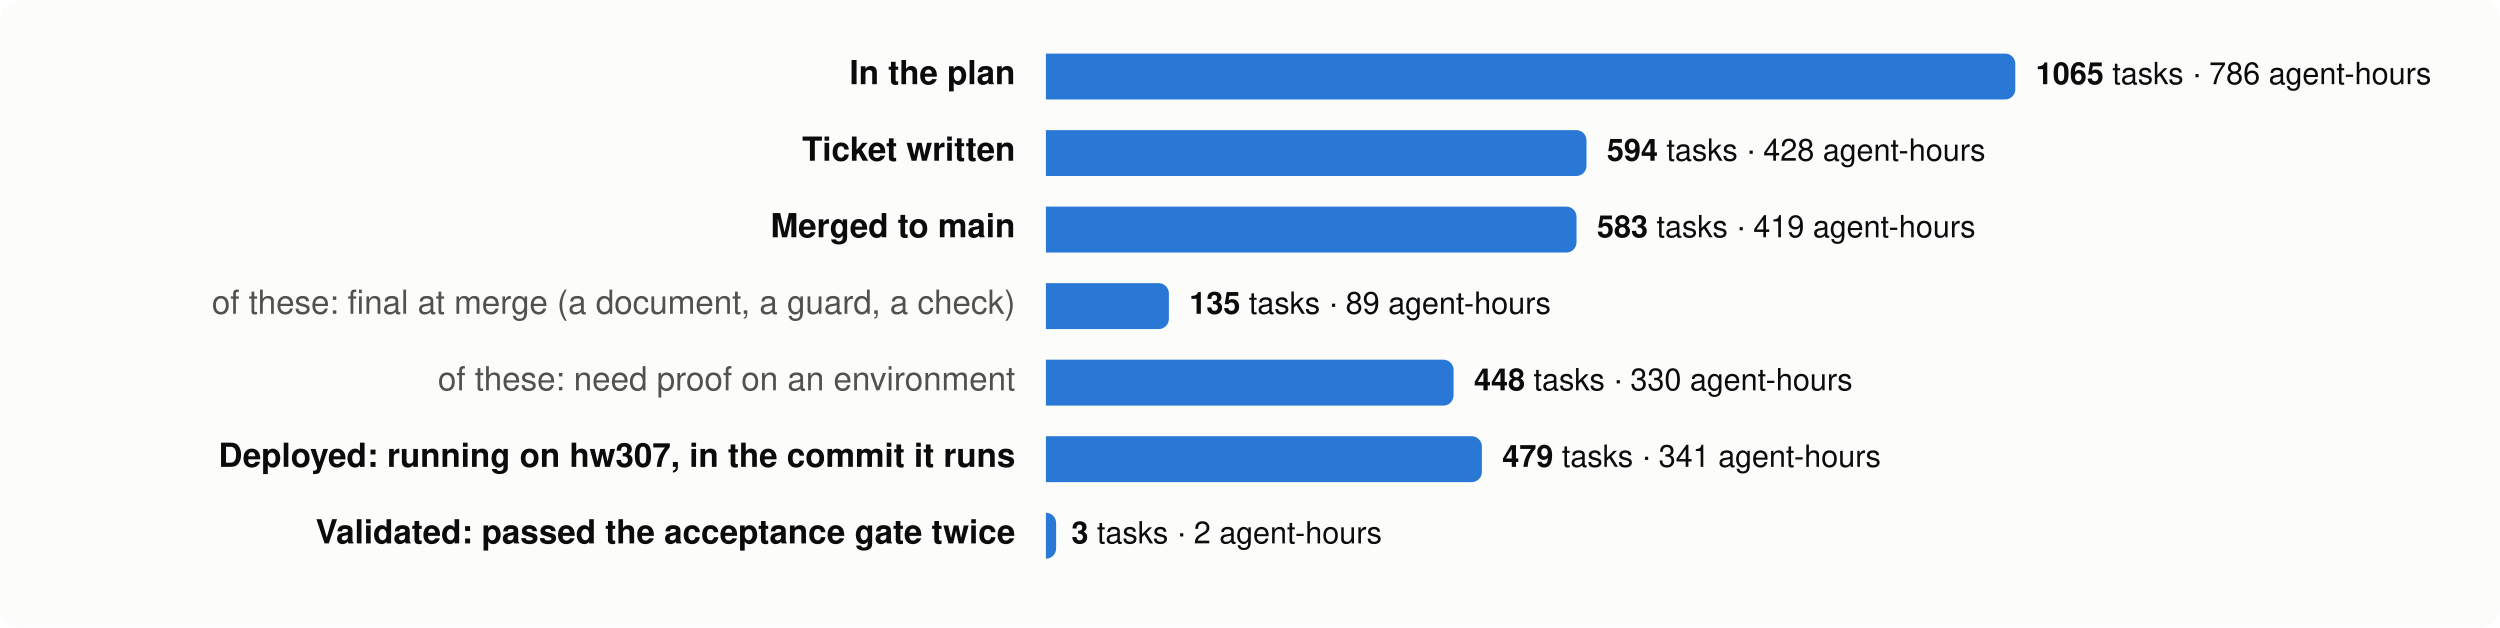
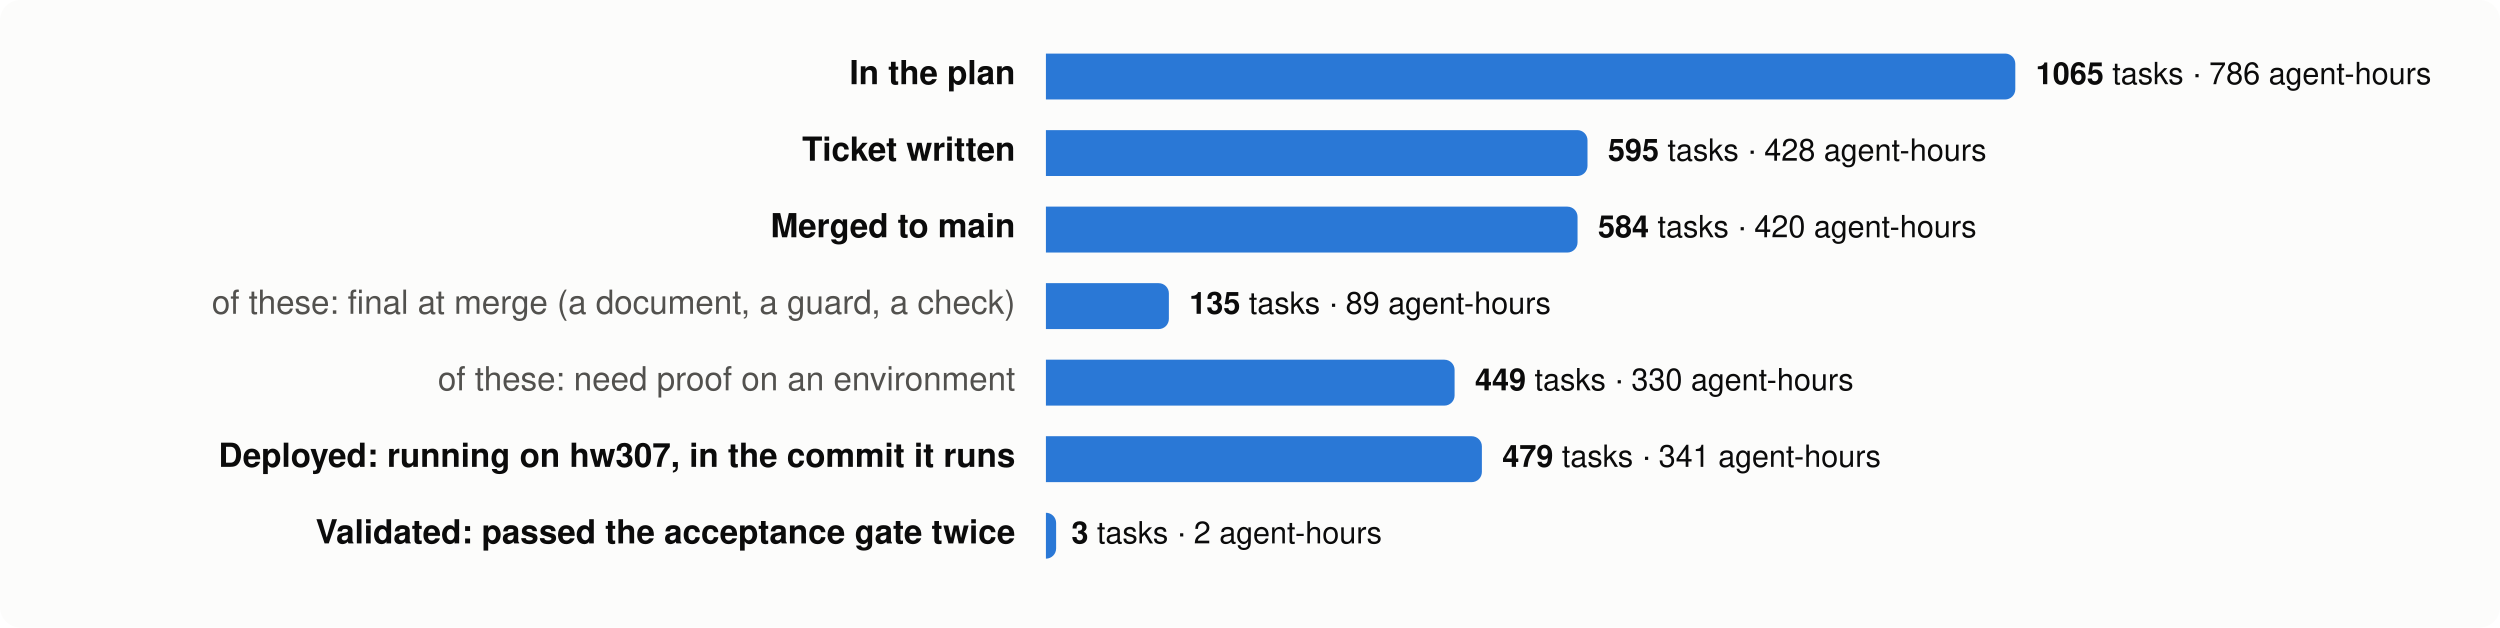
<svg xmlns="http://www.w3.org/2000/svg" viewBox="0 0 980 246" width="980" height="246" font-family="system-ui,-apple-system,Segoe UI,Helvetica,Arial,sans-serif" font-size="13">
  <rect width="980" height="246" rx="8" fill="#fcfcfb" />
  <text x="398" y="33" text-anchor="end" fill="#0b0b0b" font-weight="600">In the plan</text>
  <path d="M410,21 h376.0 a4,4 0 0 1 4,4 v10 a4,4 0 0 1 -4,4 h-376.0 z" fill="#2a78d6" />
  <text x="798.0" y="33" fill="#0b0b0b" font-size="12">
    <tspan font-weight="600">1065</tspan> tasks · 786 agent-hours</text>
  <text x="398" y="63" text-anchor="end" fill="#0b0b0b" font-weight="600">Ticket written</text>
-   <path d="M410,51 h207.9 a4,4 0 0 1 4,4 v10 a4,4 0 0 1 -4,4 h-207.9 z" fill="#2a78d6" />
-   <text x="629.9" y="63" fill="#0b0b0b" font-size="12">
-     <tspan font-weight="600">594</tspan> tasks · 428 agent-hours</text>
+   <path d="M410,51 h208.3 a4,4 0 0 1 4,4 v10 a4,4 0 0 1 -4,4 h-208.3 z" fill="#2a78d6" />
+   <text x="630.3" y="63" fill="#0b0b0b" font-size="12">
+     <tspan font-weight="600">595</tspan> tasks · 428 agent-hours</text>
  <text x="398" y="93" text-anchor="end" fill="#0b0b0b" font-weight="600">Merged to main</text>
-   <path d="M410,81 h204.0 a4,4 0 0 1 4,4 v10 a4,4 0 0 1 -4,4 h-204.0 z" fill="#2a78d6" />
-   <text x="626.0" y="93" fill="#0b0b0b" font-size="12">
-     <tspan font-weight="600">583</tspan> tasks · 419 agent-hours</text>
+   <path d="M410,81 h204.4 a4,4 0 0 1 4,4 v10 a4,4 0 0 1 -4,4 h-204.4 z" fill="#2a78d6" />
+   <text x="626.4" y="93" fill="#0b0b0b" font-size="12">
+     <tspan font-weight="600">584</tspan> tasks · 420 agent-hours</text>
  <text x="398" y="123" text-anchor="end" fill="#52514e" font-weight="400">of these: final at merge (a document, a guard, a check)</text>
  <path d="M410,111 h44.2 a4,4 0 0 1 4,4 v10 a4,4 0 0 1 -4,4 h-44.2 z" fill="#2a78d6" />
  <text x="466.2" y="123" fill="#0b0b0b" font-size="12">
    <tspan font-weight="600">135</tspan> tasks · 89 agent-hours</text>
  <text x="398" y="153" text-anchor="end" fill="#52514e" font-weight="400">of these: need proof on an environment</text>
-   <path d="M410,141 h155.8 a4,4 0 0 1 4,4 v10 a4,4 0 0 1 -4,4 h-155.8 z" fill="#2a78d6" />
-   <text x="577.8" y="153" fill="#0b0b0b" font-size="12">
-     <tspan font-weight="600">448</tspan> tasks · 330 agent-hours</text>
+   <path d="M410,141 h156.2 a4,4 0 0 1 4,4 v10 a4,4 0 0 1 -4,4 h-156.2 z" fill="#2a78d6" />
+   <text x="578.2" y="153" fill="#0b0b0b" font-size="12">
+     <tspan font-weight="600">449</tspan> tasks · 330 agent-hours</text>
  <text x="398" y="183" text-anchor="end" fill="#0b0b0b" font-weight="600">Deployed: running on hw307, in the commit it runs</text>
  <path d="M410,171 h166.9 a4,4 0 0 1 4,4 v10 a4,4 0 0 1 -4,4 h-166.9 z" fill="#2a78d6" />
  <text x="588.9" y="183" fill="#0b0b0b" font-size="12">
    <tspan font-weight="600">479</tspan> tasks · 341 agent-hours</text>
  <text x="398" y="213" text-anchor="end" fill="#0b0b0b" font-weight="600">Validated: passed the acceptance gate twice</text>
  <path d="M410,201 h0.0 a4,4 0 0 1 4,4 v10 a4,4 0 0 1 -4,4 h-0.0 z" fill="#2a78d6" />
  <text x="420.0" y="213" fill="#0b0b0b" font-size="12">
    <tspan font-weight="600">3</tspan> tasks · 2 agent-hours</text>
</svg>
